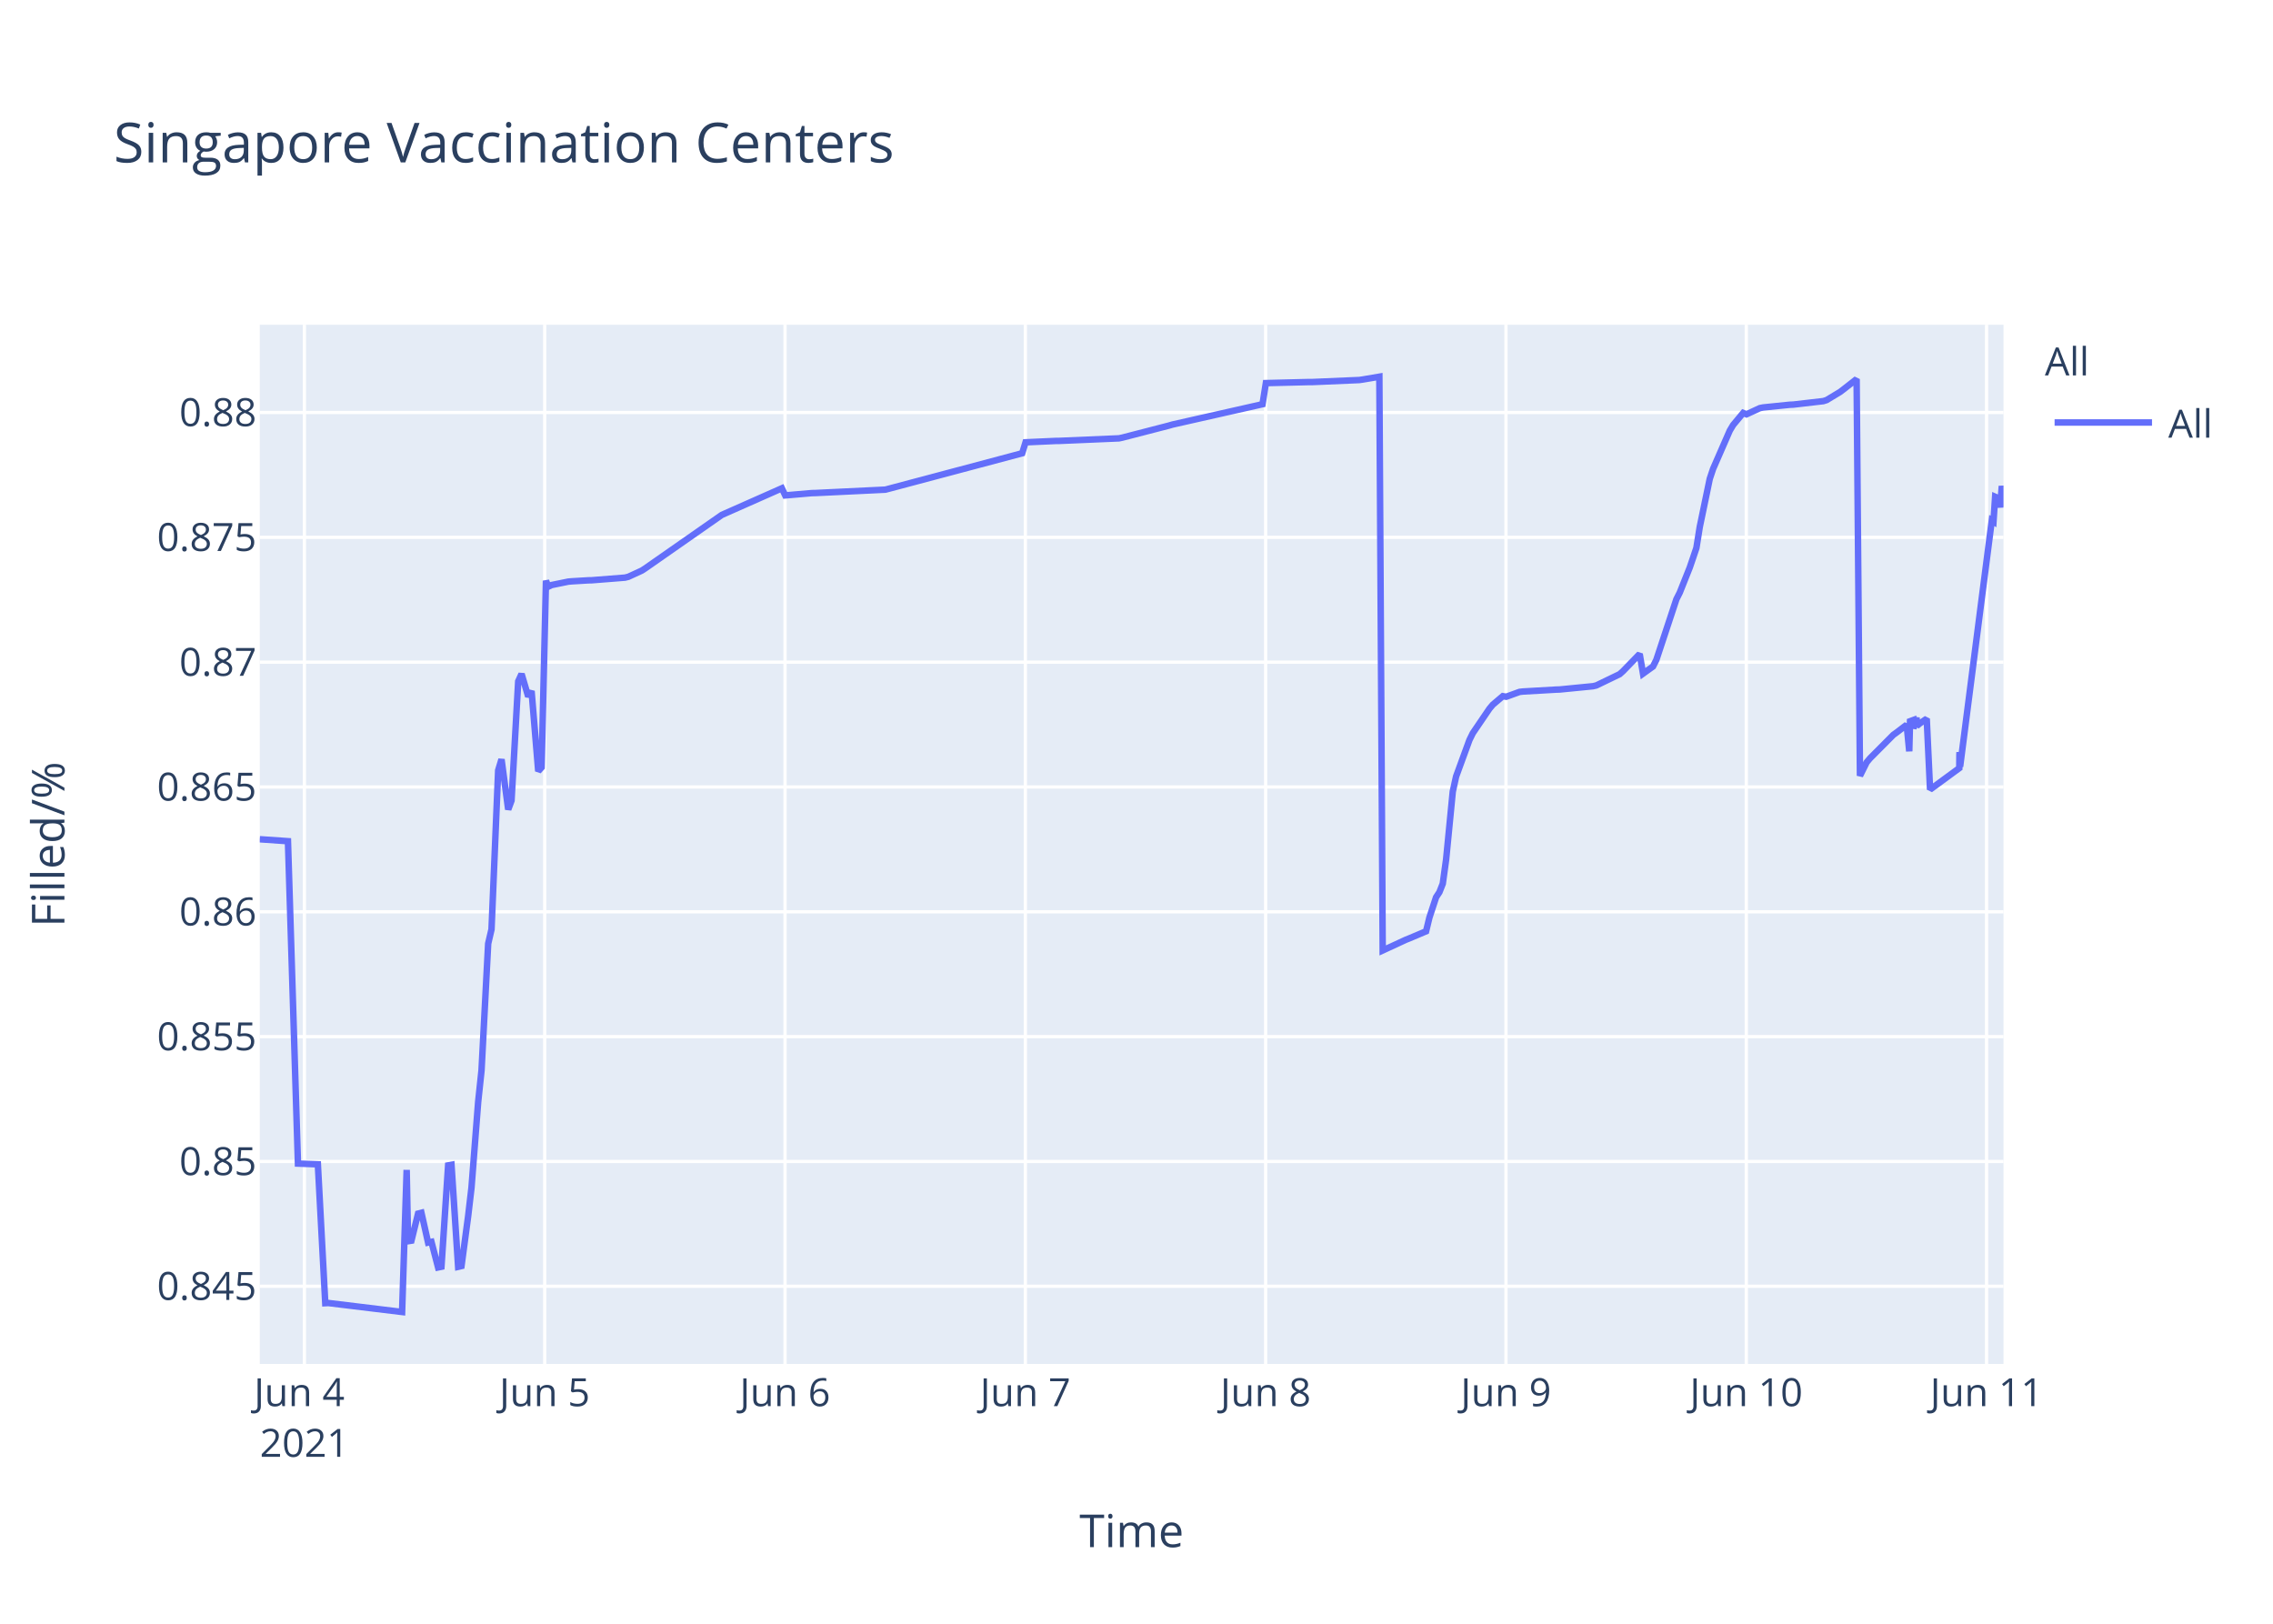
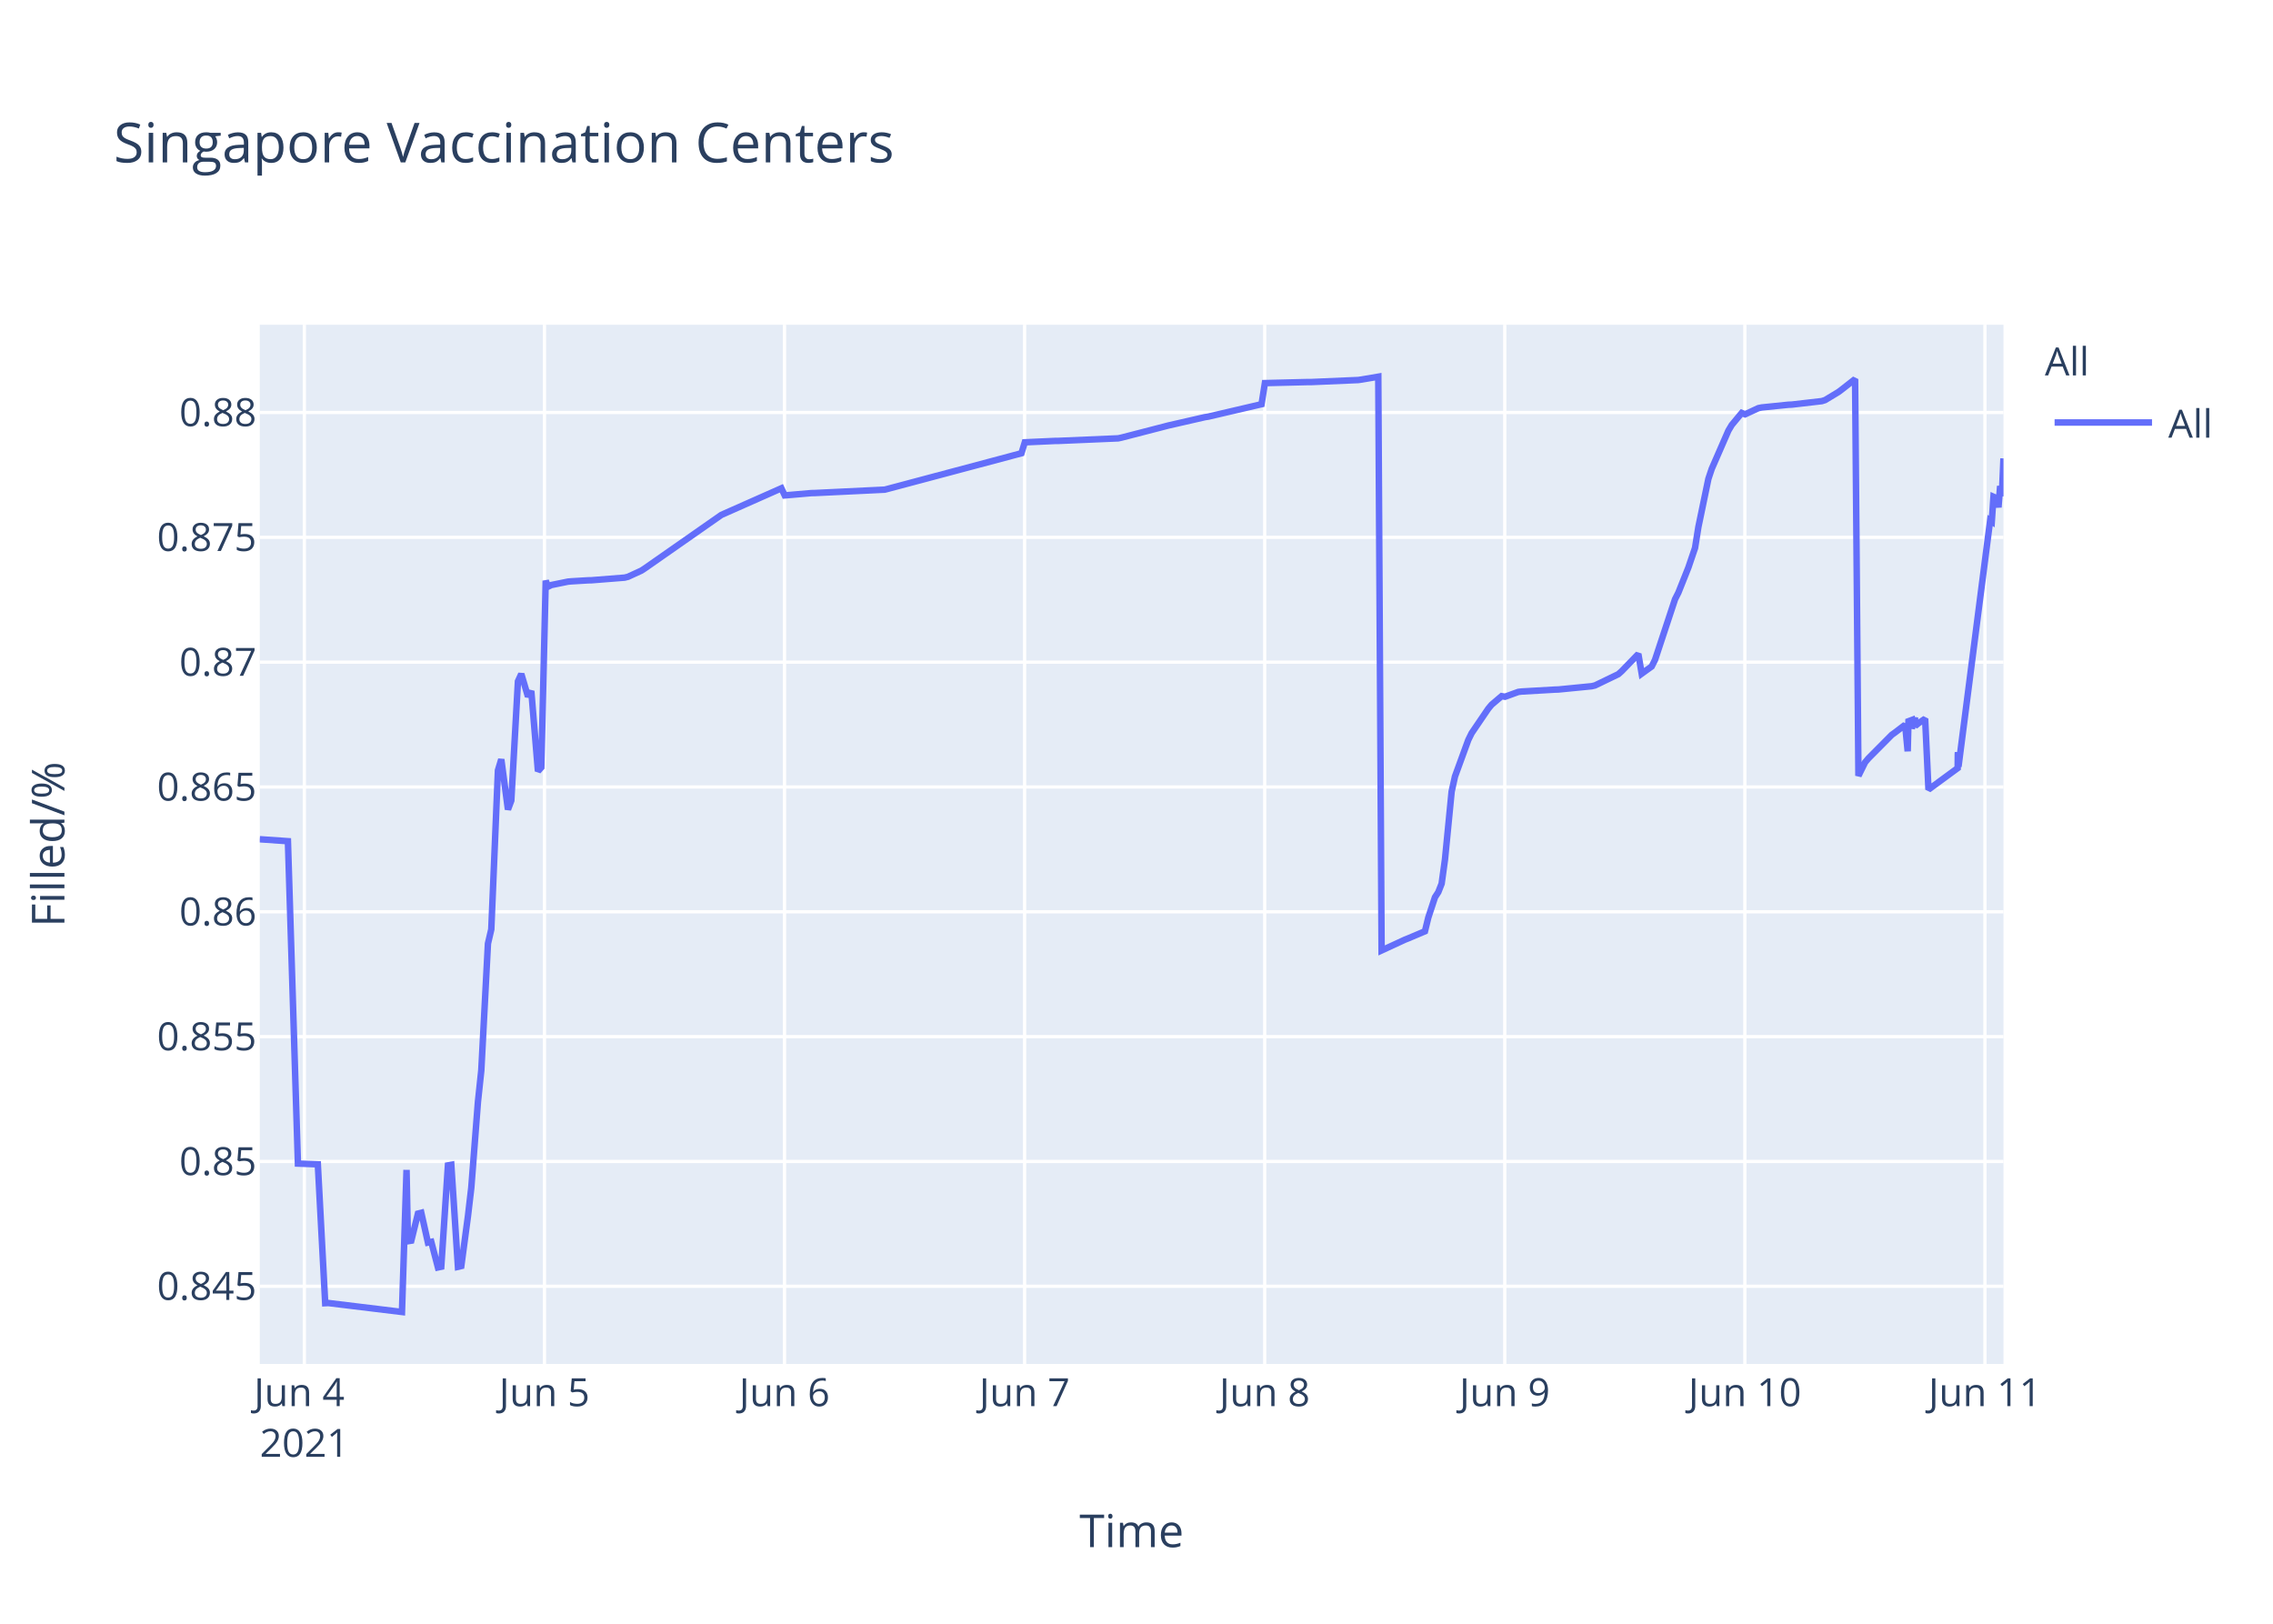
<svg xmlns="http://www.w3.org/2000/svg" class="main-svg" width="700" height="500" style="" viewBox="0 0 700 500">
  <rect x="0" y="0" width="700" height="500" style="fill: rgb(255, 255, 255); fill-opacity: 1;" />
-   <defs id="defs-bb2f8e">
+   <defs id="defs-82a8a1">
    <g class="clips">
-       <clipPath id="clipbb2f8exyplot" class="plotclip">
+       <clipPath id="clip82a8a1xyplot" class="plotclip">
        <rect width="537" height="320" />
      </clipPath>
-       <clipPath class="axesclip" id="clipbb2f8ex">
+       <clipPath class="axesclip" id="clip82a8a1x">
        <rect x="80" y="0" width="537" height="500" />
      </clipPath>
-       <clipPath class="axesclip" id="clipbb2f8ey">
+       <clipPath class="axesclip" id="clip82a8a1y">
        <rect x="0" y="100" width="700" height="320" />
      </clipPath>
-       <clipPath class="axesclip" id="clipbb2f8exy">
+       <clipPath class="axesclip" id="clip82a8a1xy">
        <rect x="80" y="100" width="537" height="320" />
      </clipPath>
    </g>
    <g class="gradients" />
  </defs>
  <g class="bglayer">
    <rect class="bg" x="80" y="100" width="537" height="320" style="fill: rgb(229, 236, 246); fill-opacity: 1; stroke-width: 0;" />
  </g>
  <g class="layer-below">
    <g class="imagelayer" />
    <g class="shapelayer" />
  </g>
  <g class="cartesianlayer">
    <g class="subplot xy">
      <g class="layer-subplot">
        <g class="shapelayer" />
        <g class="imagelayer" />
      </g>
      <g class="gridlayer">
        <g class="x">
-           <path class="xgrid crisp" transform="translate(93.74,0)" d="M0,100v320" style="stroke: rgb(255, 255, 255); stroke-opacity: 1; stroke-width: 1px;" />
-           <path class="xgrid crisp" transform="translate(167.75,0)" d="M0,100v320" style="stroke: rgb(255, 255, 255); stroke-opacity: 1; stroke-width: 1px;" />
-           <path class="xgrid crisp" transform="translate(241.76,0)" d="M0,100v320" style="stroke: rgb(255, 255, 255); stroke-opacity: 1; stroke-width: 1px;" />
-           <path class="xgrid crisp" transform="translate(315.77,0)" d="M0,100v320" style="stroke: rgb(255, 255, 255); stroke-opacity: 1; stroke-width: 1px;" />
-           <path class="xgrid crisp" transform="translate(389.77,0)" d="M0,100v320" style="stroke: rgb(255, 255, 255); stroke-opacity: 1; stroke-width: 1px;" />
-           <path class="xgrid crisp" transform="translate(463.78,0)" d="M0,100v320" style="stroke: rgb(255, 255, 255); stroke-opacity: 1; stroke-width: 1px;" />
-           <path class="xgrid crisp" transform="translate(537.79,0)" d="M0,100v320" style="stroke: rgb(255, 255, 255); stroke-opacity: 1; stroke-width: 1px;" />
-           <path class="xgrid crisp" transform="translate(611.79,0)" d="M0,100v320" style="stroke: rgb(255, 255, 255); stroke-opacity: 1; stroke-width: 1px;" />
+           <path class="xgrid crisp" transform="translate(93.73,0)" d="M0,100v320" style="stroke: rgb(255, 255, 255); stroke-opacity: 1; stroke-width: 1px;" />
+           <path class="xgrid crisp" transform="translate(167.67,0)" d="M0,100v320" style="stroke: rgb(255, 255, 255); stroke-opacity: 1; stroke-width: 1px;" />
+           <path class="xgrid crisp" transform="translate(241.6,0)" d="M0,100v320" style="stroke: rgb(255, 255, 255); stroke-opacity: 1; stroke-width: 1px;" />
+           <path class="xgrid crisp" transform="translate(315.54,0)" d="M0,100v320" style="stroke: rgb(255, 255, 255); stroke-opacity: 1; stroke-width: 1px;" />
+           <path class="xgrid crisp" transform="translate(389.48,0)" d="M0,100v320" style="stroke: rgb(255, 255, 255); stroke-opacity: 1; stroke-width: 1px;" />
+           <path class="xgrid crisp" transform="translate(463.41,0)" d="M0,100v320" style="stroke: rgb(255, 255, 255); stroke-opacity: 1; stroke-width: 1px;" />
+           <path class="xgrid crisp" transform="translate(537.35,0)" d="M0,100v320" style="stroke: rgb(255, 255, 255); stroke-opacity: 1; stroke-width: 1px;" />
+           <path class="xgrid crisp" transform="translate(611.29,0)" d="M0,100v320" style="stroke: rgb(255, 255, 255); stroke-opacity: 1; stroke-width: 1px;" />
        </g>
        <g class="y">
          <path class="ygrid crisp" transform="translate(0,396.08)" d="M80,0h537" style="stroke: rgb(255, 255, 255); stroke-opacity: 1; stroke-width: 1px;" />
          <path class="ygrid crisp" transform="translate(0,357.65)" d="M80,0h537" style="stroke: rgb(255, 255, 255); stroke-opacity: 1; stroke-width: 1px;" />
          <path class="ygrid crisp" transform="translate(0,319.21)" d="M80,0h537" style="stroke: rgb(255, 255, 255); stroke-opacity: 1; stroke-width: 1px;" />
          <path class="ygrid crisp" transform="translate(0,280.77)" d="M80,0h537" style="stroke: rgb(255, 255, 255); stroke-opacity: 1; stroke-width: 1px;" />
          <path class="ygrid crisp" transform="translate(0,242.33)" d="M80,0h537" style="stroke: rgb(255, 255, 255); stroke-opacity: 1; stroke-width: 1px;" />
          <path class="ygrid crisp" transform="translate(0,203.9)" d="M80,0h537" style="stroke: rgb(255, 255, 255); stroke-opacity: 1; stroke-width: 1px;" />
          <path class="ygrid crisp" transform="translate(0,165.46)" d="M80,0h537" style="stroke: rgb(255, 255, 255); stroke-opacity: 1; stroke-width: 1px;" />
          <path class="ygrid crisp" transform="translate(0,127.02)" d="M80,0h537" style="stroke: rgb(255, 255, 255); stroke-opacity: 1; stroke-width: 1px;" />
        </g>
      </g>
      <g class="zerolinelayer" />
      <path class="xlines-below" />
      <path class="ylines-below" />
      <g class="overlines-below" />
      <g class="xaxislayer-below" />
      <g class="yaxislayer-below" />
      <g class="overaxes-below" />
-       <g class="plot" transform="translate(80,100)" clip-path="url('#clipbb2f8exyplot')">
+       <g class="plot" transform="translate(80,100)" clip-path="url('#clip82a8a1xyplot')">
        <g class="scatterlayer mlayer">
-           <g class="trace scatter tracee9375f" style="stroke-miterlimit: 2; opacity: 1;">
+           <g class="trace scatter trace67dde7" style="stroke-miterlimit: 2; opacity: 1;">
            <g class="fills" />
            <g class="errorbars" />
            <g class="lines">
-               <path class="js-line" d="M0,158.43L8.68,159.03L11.76,258.3L17.89,258.53L20.17,301.29L21.13,301.24L43.83,304L45.24,260.25L45.67,282.21L46.7,282.04L48.75,273.71L49.78,273.45L51.84,282.63L52.87,282.41L54.92,290.28L55.95,290.06L58.01,258.86L59.04,258.67L61.09,290.09L62.12,289.85L64.17,274.51L65.2,265.73L67.26,239.29L68.29,229.62L70.34,190.57L71.37,186.17L73.42,137.21L74.45,133.82L76.51,149.27L77.53,146.52L79.59,109.79L80.62,107.53L82.67,114.48L83.7,112.78L85.76,137.47L86.79,136.32L88.14,78.81L88.84,80.65L89.87,80.15L95.01,79.1L96.04,79.01L101.18,78.7L102.2,78.68L112.48,77.87L113.51,77.61L117.62,75.72L118.65,75.06L142.29,58.56L143.32,58.1L160.79,50.36L161.82,52.55L170.04,51.84L171.07,51.82L192.65,50.78L193.68,50.51L234.8,39.57L235.83,36.2L245.08,35.78L246.11,35.77L264.61,34.98L265.64,34.76L280.03,31.04L281.05,30.74L308.81,24.47L309.84,17.97L323.2,17.64L324.23,17.64L338.62,17.02L339.65,16.87L344.79,16L345.82,192.67L353.01,189.35L354.07,188.93L359.18,186.77L360.2,182.56L362.26,176.29L363.29,174.72L364.32,172.11L365.35,164.66L367.4,143.76L368.43,139.09L372.54,127.85L373.57,125.76L378.71,118.2L379.73,116.99L382.82,114.37L383.85,114.55L387.96,113.06L388.99,112.94L399.27,112.35L400.29,112.32L410.57,111.31L411.6,111.07L418.79,107.6L419.82,106.68L424.96,101.38L425.99,107.44L429.07,105.22L430.1,103.17L436.27,84.52L437.3,82.49L440.38,74.76L441.41,71.75L442.43,68.73L443.46,62.28L446.54,47.45L447.57,44.37L452.71,32.6L453.74,30.87L456.83,27.16L457.85,27.58L461.96,25.68L462.99,25.47L471.22,24.63L472.24,24.59L481.5,23.52L482.52,23.2L486.63,20.72L487.66,19.95L491.77,16.73L492.8,138.89L494.86,134.74L495.88,133.52L503.08,126.28L504.11,125.54L507.19,123.19L507.98,131.35L508.22,122.1L509.2,121.74L509.25,124.34L510.23,120.94L510.28,123.55L511.3,122.71L513.36,121.32L514.39,143.13L523.39,136.53L523.43,132.35L523.48,131.62L523.64,136.08L533.4,60.26L533.92,60.6L534.43,52.97L535.46,53.42L535.97,56.23L536.49,49.66L537,52.78" style="vector-effect: non-scaling-stroke; fill: none; stroke: rgb(99, 110, 250); stroke-opacity: 1; stroke-width: 2px; opacity: 1;" />
+               <path class="js-line" d="M0,158.43L8.67,159.03L11.75,258.3L17.88,258.53L20.15,301.29L21.11,301.24L43.79,304L45.2,260.25L45.63,282.21L46.66,282.04L48.71,273.71L49.74,273.45L51.79,282.63L52.82,282.41L54.87,290.28L55.89,290.06L57.95,258.86L58.98,258.67L61.03,290.09L62.06,289.85L64.11,274.51L65.14,265.73L67.19,239.29L68.22,229.62L70.27,190.57L71.3,186.17L73.35,137.21L74.38,133.82L76.43,149.27L77.46,146.52L79.51,109.79L80.54,107.53L82.59,114.48L83.62,112.78L85.67,137.47L86.7,136.32L88.06,78.81L88.76,80.65L89.78,80.15L94.92,79.1L95.94,79.01L101.08,78.7L102.11,78.68L112.37,77.87L113.4,77.61L117.51,75.72L118.53,75.06L142.15,58.56L143.18,58.1L160.64,50.36L161.67,52.55L169.88,51.84L170.91,51.82L192.47,50.78L193.5,50.51L234.57,39.57L235.6,36.2L244.84,35.78L245.87,35.77L264.35,34.98L265.38,34.76L278.73,31.31L279.76,31.04L291.05,28.46L292.08,28.3L308.51,24.47L309.54,17.97L322.89,17.64L323.92,17.64L338.29,17.02L339.32,16.87L344.46,16L345.48,192.67L352.67,189.35L353.73,188.93L358.83,186.77L359.86,182.56L361.92,176.29L362.94,174.72L363.97,172.11L365,164.66L367.05,143.76L368.08,139.09L372.18,127.85L373.21,125.76L378.35,118.2L379.37,116.99L382.45,114.37L383.48,114.55L387.59,113.06L388.61,112.94L398.88,112.35L399.91,112.32L410.18,111.31L411.2,111.07L418.39,107.6L419.42,106.68L424.55,101.38L425.58,107.44L428.66,105.22L429.69,103.17L435.85,84.52L436.88,82.49L439.96,74.76L440.98,71.75L442.01,68.73L443.04,62.28L446.12,47.45L447.15,44.37L452.28,32.6L453.31,30.87L456.39,27.16L457.42,27.58L461.52,25.68L462.55,25.47L470.77,24.63L471.79,24.59L481.03,23.52L482.06,23.2L486.16,20.72L487.19,19.95L491.3,16.73L492.33,138.89L494.38,134.74L495.41,133.52L502.6,126.28L503.63,125.54L506.71,123.19L507.5,131.35L507.74,122.1L508.71,121.74L508.76,124.34L509.74,120.94L509.79,123.55L510.81,122.71L512.87,121.32L513.9,143.13L522.89,136.53L522.93,132.35L522.98,131.62L523.14,136.08L532.89,60.26L533.4,60.6L533.92,52.97L534.95,53.42L535.46,56.23L535.97,49.66L536.49,52.78L537,41.15" style="vector-effect: non-scaling-stroke; fill: none; stroke: rgb(99, 110, 250); stroke-opacity: 1; stroke-width: 2px; opacity: 1;" />
            </g>
            <g class="points" />
            <g class="text" />
          </g>
        </g>
      </g>
      <g class="overplot" />
      <path class="xlines-above crisp" d="M0,0" style="fill: none;" />
      <path class="ylines-above crisp" d="M0,0" style="fill: none;" />
      <g class="overlines-above" />
      <g class="xaxislayer-above">
        <g class="xtick">
-           <text text-anchor="middle" x="0" y="433" transform="translate(93.74,0)" style="font-family: 'Open Sans', verdana, arial, sans-serif; font-size: 12px; fill: rgb(42, 63, 95); fill-opacity: 1; white-space: pre;">
+           <text text-anchor="middle" x="0" y="433" transform="translate(93.73,0)" style="font-family: 'Open Sans', verdana, arial, sans-serif; font-size: 12px; fill: rgb(42, 63, 95); fill-opacity: 1; white-space: pre;">
            <tspan class="line" dy="0em" x="0" y="433">Jun 4</tspan>
            <tspan class="line" dy="1.3em" x="0" y="433">2021</tspan>
          </text>
        </g>
        <g class="xtick">
-           <text text-anchor="middle" x="0" y="433" transform="translate(167.75,0)" style="font-family: 'Open Sans', verdana, arial, sans-serif; font-size: 12px; fill: rgb(42, 63, 95); fill-opacity: 1; white-space: pre;">Jun 5</text>
+           <text text-anchor="middle" x="0" y="433" transform="translate(167.67,0)" style="font-family: 'Open Sans', verdana, arial, sans-serif; font-size: 12px; fill: rgb(42, 63, 95); fill-opacity: 1; white-space: pre;">Jun 5</text>
        </g>
        <g class="xtick">
-           <text text-anchor="middle" x="0" y="433" transform="translate(241.76,0)" style="font-family: 'Open Sans', verdana, arial, sans-serif; font-size: 12px; fill: rgb(42, 63, 95); fill-opacity: 1; white-space: pre;">Jun 6</text>
+           <text text-anchor="middle" x="0" y="433" transform="translate(241.6,0)" style="font-family: 'Open Sans', verdana, arial, sans-serif; font-size: 12px; fill: rgb(42, 63, 95); fill-opacity: 1; white-space: pre;">Jun 6</text>
        </g>
        <g class="xtick">
-           <text text-anchor="middle" x="0" y="433" transform="translate(315.77,0)" style="font-family: 'Open Sans', verdana, arial, sans-serif; font-size: 12px; fill: rgb(42, 63, 95); fill-opacity: 1; white-space: pre;">Jun 7</text>
+           <text text-anchor="middle" x="0" y="433" transform="translate(315.54,0)" style="font-family: 'Open Sans', verdana, arial, sans-serif; font-size: 12px; fill: rgb(42, 63, 95); fill-opacity: 1; white-space: pre;">Jun 7</text>
        </g>
        <g class="xtick">
-           <text text-anchor="middle" x="0" y="433" transform="translate(389.77,0)" style="font-family: 'Open Sans', verdana, arial, sans-serif; font-size: 12px; fill: rgb(42, 63, 95); fill-opacity: 1; white-space: pre;">Jun 8</text>
+           <text text-anchor="middle" x="0" y="433" transform="translate(389.48,0)" style="font-family: 'Open Sans', verdana, arial, sans-serif; font-size: 12px; fill: rgb(42, 63, 95); fill-opacity: 1; white-space: pre;">Jun 8</text>
        </g>
        <g class="xtick">
-           <text text-anchor="middle" x="0" y="433" transform="translate(463.78,0)" style="font-family: 'Open Sans', verdana, arial, sans-serif; font-size: 12px; fill: rgb(42, 63, 95); fill-opacity: 1; white-space: pre;">Jun 9</text>
+           <text text-anchor="middle" x="0" y="433" transform="translate(463.41,0)" style="font-family: 'Open Sans', verdana, arial, sans-serif; font-size: 12px; fill: rgb(42, 63, 95); fill-opacity: 1; white-space: pre;">Jun 9</text>
        </g>
        <g class="xtick">
-           <text text-anchor="middle" x="0" y="433" transform="translate(537.79,0)" style="font-family: 'Open Sans', verdana, arial, sans-serif; font-size: 12px; fill: rgb(42, 63, 95); fill-opacity: 1; white-space: pre;">Jun 10</text>
+           <text text-anchor="middle" x="0" y="433" transform="translate(537.35,0)" style="font-family: 'Open Sans', verdana, arial, sans-serif; font-size: 12px; fill: rgb(42, 63, 95); fill-opacity: 1; white-space: pre;">Jun 10</text>
        </g>
        <g class="xtick">
-           <text text-anchor="middle" x="0" y="433" transform="translate(611.79,0)" style="font-family: 'Open Sans', verdana, arial, sans-serif; font-size: 12px; fill: rgb(42, 63, 95); fill-opacity: 1; white-space: pre;">Jun 11</text>
+           <text text-anchor="middle" x="0" y="433" transform="translate(611.29,0)" style="font-family: 'Open Sans', verdana, arial, sans-serif; font-size: 12px; fill: rgb(42, 63, 95); fill-opacity: 1; white-space: pre;">Jun 11</text>
        </g>
      </g>
      <g class="yaxislayer-above">
        <g class="ytick">
          <text text-anchor="end" x="79" y="4.2" transform="translate(0,396.08)" style="font-family: 'Open Sans', verdana, arial, sans-serif; font-size: 12px; fill: rgb(42, 63, 95); fill-opacity: 1; white-space: pre;">0.845</text>
        </g>
        <g class="ytick">
          <text text-anchor="end" x="79" y="4.2" transform="translate(0,357.65)" style="font-family: 'Open Sans', verdana, arial, sans-serif; font-size: 12px; fill: rgb(42, 63, 95); fill-opacity: 1; white-space: pre;">0.85</text>
        </g>
        <g class="ytick">
          <text text-anchor="end" x="79" y="4.2" transform="translate(0,319.21)" style="font-family: 'Open Sans', verdana, arial, sans-serif; font-size: 12px; fill: rgb(42, 63, 95); fill-opacity: 1; white-space: pre;">0.855</text>
        </g>
        <g class="ytick">
          <text text-anchor="end" x="79" y="4.2" transform="translate(0,280.77)" style="font-family: 'Open Sans', verdana, arial, sans-serif; font-size: 12px; fill: rgb(42, 63, 95); fill-opacity: 1; white-space: pre;">0.86</text>
        </g>
        <g class="ytick">
          <text text-anchor="end" x="79" y="4.2" transform="translate(0,242.33)" style="font-family: 'Open Sans', verdana, arial, sans-serif; font-size: 12px; fill: rgb(42, 63, 95); fill-opacity: 1; white-space: pre;">0.865</text>
        </g>
        <g class="ytick">
          <text text-anchor="end" x="79" y="4.2" transform="translate(0,203.9)" style="font-family: 'Open Sans', verdana, arial, sans-serif; font-size: 12px; fill: rgb(42, 63, 95); fill-opacity: 1; white-space: pre;">0.87</text>
        </g>
        <g class="ytick">
          <text text-anchor="end" x="79" y="4.2" transform="translate(0,165.46)" style="font-family: 'Open Sans', verdana, arial, sans-serif; font-size: 12px; fill: rgb(42, 63, 95); fill-opacity: 1; white-space: pre;">0.875</text>
        </g>
        <g class="ytick">
          <text text-anchor="end" x="79" y="4.2" transform="translate(0,127.02)" style="font-family: 'Open Sans', verdana, arial, sans-serif; font-size: 12px; fill: rgb(42, 63, 95); fill-opacity: 1; white-space: pre;">0.88</text>
        </g>
      </g>
      <g class="overaxes-above" />
    </g>
  </g>
  <g class="polarlayer" />
  <g class="ternarylayer" />
  <g class="geolayer" />
  <g class="funnelarealayer" />
  <g class="pielayer" />
  <g class="treemaplayer" />
  <g class="sunburstlayer" />
  <g class="glimages" />
-   <defs id="topdefs-bb2f8e">
+   <defs id="topdefs-82a8a1">
    <g class="clips" />
-     <clipPath id="legendbb2f8e">
+     <clipPath id="legend82a8a1">
      <rect width="60" height="45" x="0" y="0" />
    </clipPath>
  </defs>
  <g class="layer-above">
    <g class="imagelayer" />
    <g class="shapelayer" />
  </g>
  <g class="infolayer">
    <g class="legend" pointer-events="all" transform="translate(627.74,100)">
      <rect class="bg" shape-rendering="crispEdges" width="60" height="45" x="0" y="0" style="stroke: rgb(68, 68, 68); stroke-opacity: 1; fill: rgb(255, 255, 255); fill-opacity: 1; stroke-width: 0px;" />
-       <g class="scrollbox" transform="" clip-path="url('#legendbb2f8e')">
+       <g class="scrollbox" transform="" clip-path="url('#legend82a8a1')">
        <text class="legendtitletext" text-anchor="start" x="2" y="15.6" style="font-family: 'Open Sans', verdana, arial, sans-serif; font-size: 12px; fill: rgb(42, 63, 95); fill-opacity: 1; white-space: pre;">All</text>
        <g class="groups" transform="">
          <g class="traces" transform="translate(0,30.1)" style="opacity: 1;">
            <text class="legendtext" text-anchor="start" x="40" y="4.68" style="font-family: 'Open Sans', verdana, arial, sans-serif; font-size: 12px; fill: rgb(42, 63, 95); fill-opacity: 1; white-space: pre;">All</text>
            <g class="layers" style="opacity: 1;">
              <g class="legendfill" />
              <g class="legendlines">
                <path class="js-line" d="M5,0h30" style="fill: none; stroke: rgb(99, 110, 250); stroke-opacity: 1; stroke-width: 2px;" />
              </g>
              <g class="legendsymbols">
                <g class="legendpoints" />
              </g>
            </g>
            <rect class="legendtoggle" x="0" y="-9.5" width="54.891" height="19" style="fill: rgb(0, 0, 0); fill-opacity: 0;" />
          </g>
        </g>
      </g>
      <rect class="scrollbar" rx="20" ry="3" width="0" height="0" x="0" y="0" style="fill: rgb(128, 139, 164); fill-opacity: 1;" />
    </g>
    <g class="g-gtitle">
      <text class="gtitle" x="35" y="50" text-anchor="start" dy="0em" style="font-family: 'Open Sans', verdana, arial, sans-serif; font-size: 17px; fill: rgb(42, 63, 95); opacity: 1; font-weight: normal; white-space: pre;">Singapore Vaccination Centers</text>
    </g>
    <g class="g-xtitle">
      <text class="xtitle" x="348.5" y="476.409" text-anchor="middle" style="font-family: 'Open Sans', verdana, arial, sans-serif; font-size: 14px; fill: rgb(42, 63, 95); opacity: 1; font-weight: normal; white-space: pre;">Time</text>
    </g>
    <g class="g-ytitle">
      <text class="ytitle" transform="rotate(-90,19.84063,260)" x="19.841" y="260" text-anchor="middle" style="font-family: 'Open Sans', verdana, arial, sans-serif; font-size: 14px; fill: rgb(42, 63, 95); opacity: 1; font-weight: normal; white-space: pre;">Filled/%</text>
    </g>
  </g>
</svg>
